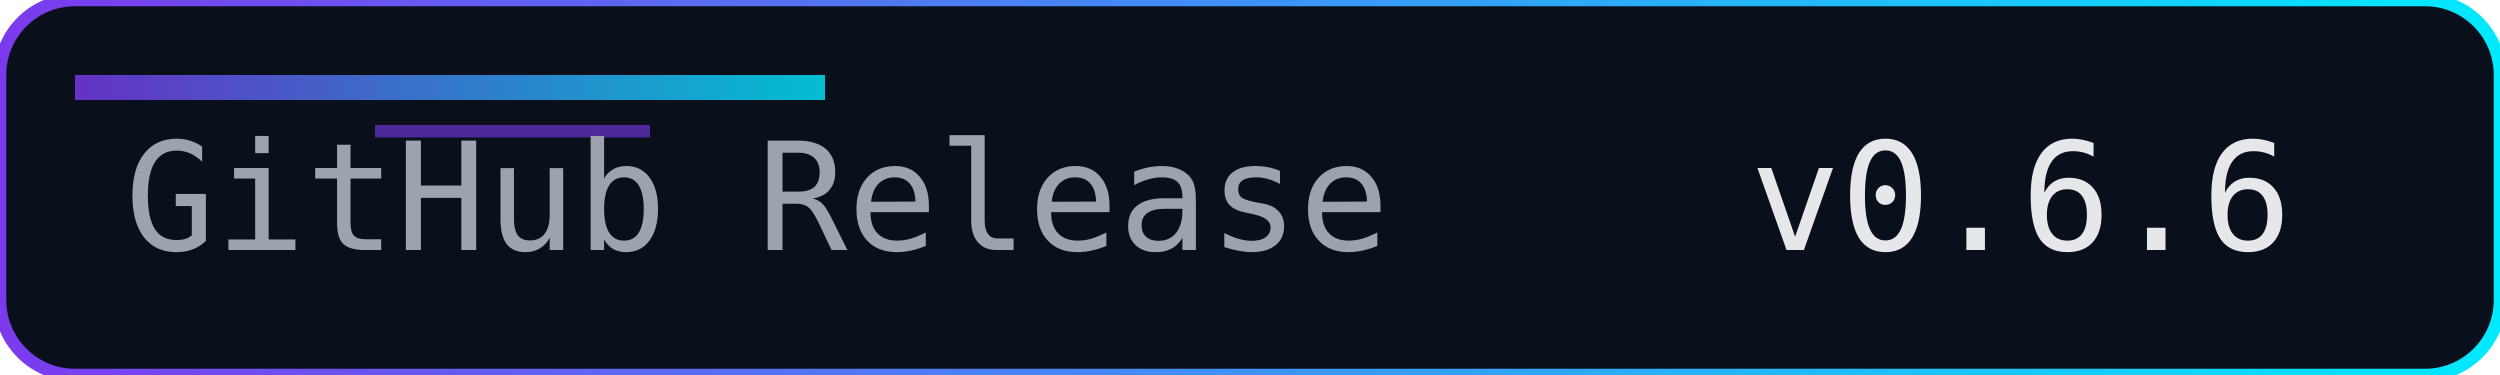
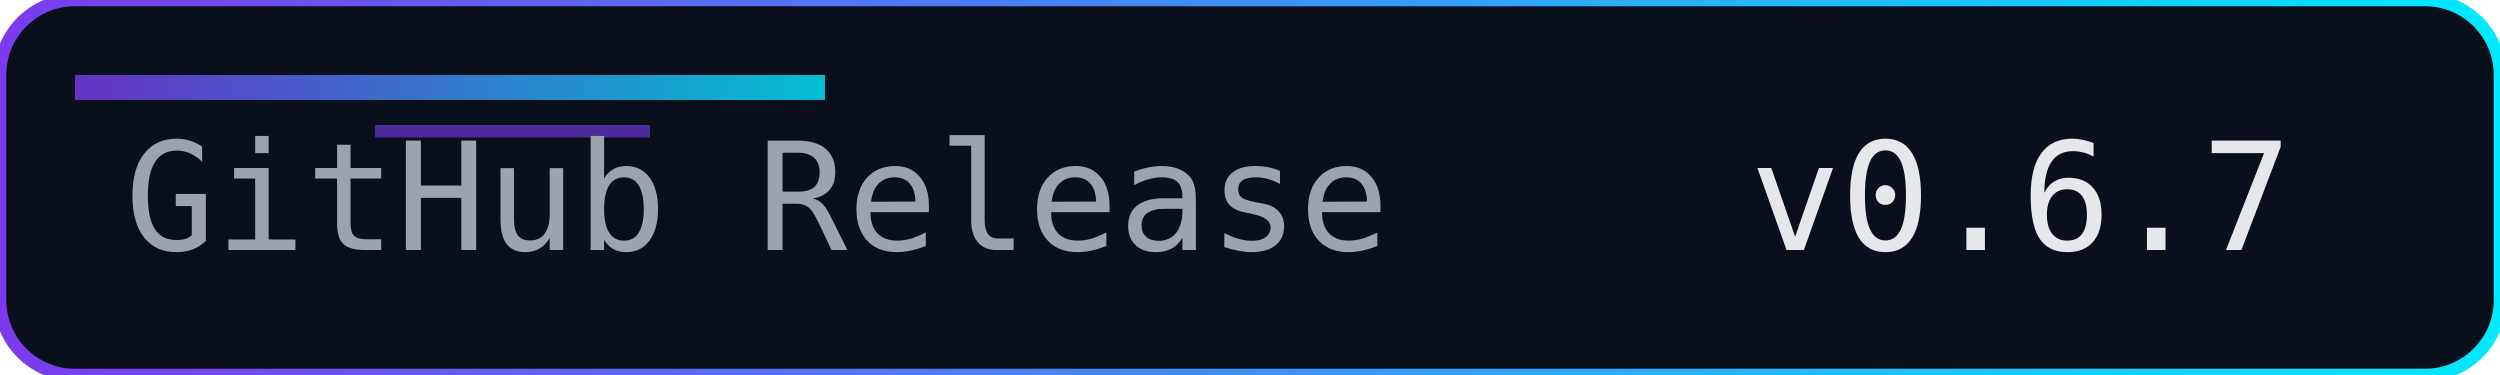
<svg xmlns="http://www.w3.org/2000/svg" width="200" height="30" role="img" aria-label="Release">
  <defs>
    <linearGradient id="accent" x1="0" y1="0" x2="1" y2="0">
      <stop offset="0%" stop-color="#7c3aed" />
      <stop offset="100%" stop-color="#00eaff" />
    </linearGradient>
  </defs>
  <rect width="200" height="30" rx="6" fill="#0a0f1c" />
  <rect width="200" height="30" rx="6" fill="none" stroke="url(#accent)" stroke-width="1" />
  <rect x="6" y="6" width="60" height="2" fill="url(#accent)" opacity="0.8" />
  <rect x="30" y="10" width="22" height="1" fill="#7c3aed" opacity="0.6" />
  <g font-family="Consolas, Menlo, monospace" font-size="12">
    <text x="10" y="20" fill="#9ca3af">GitHub Release</text>
-     <text x="140" y="20" fill="#e5e7eb">v0.6.6</text>
+     <text x="140" y="20" fill="#e5e7eb">v0.6.7</text>
  </g>
</svg>
